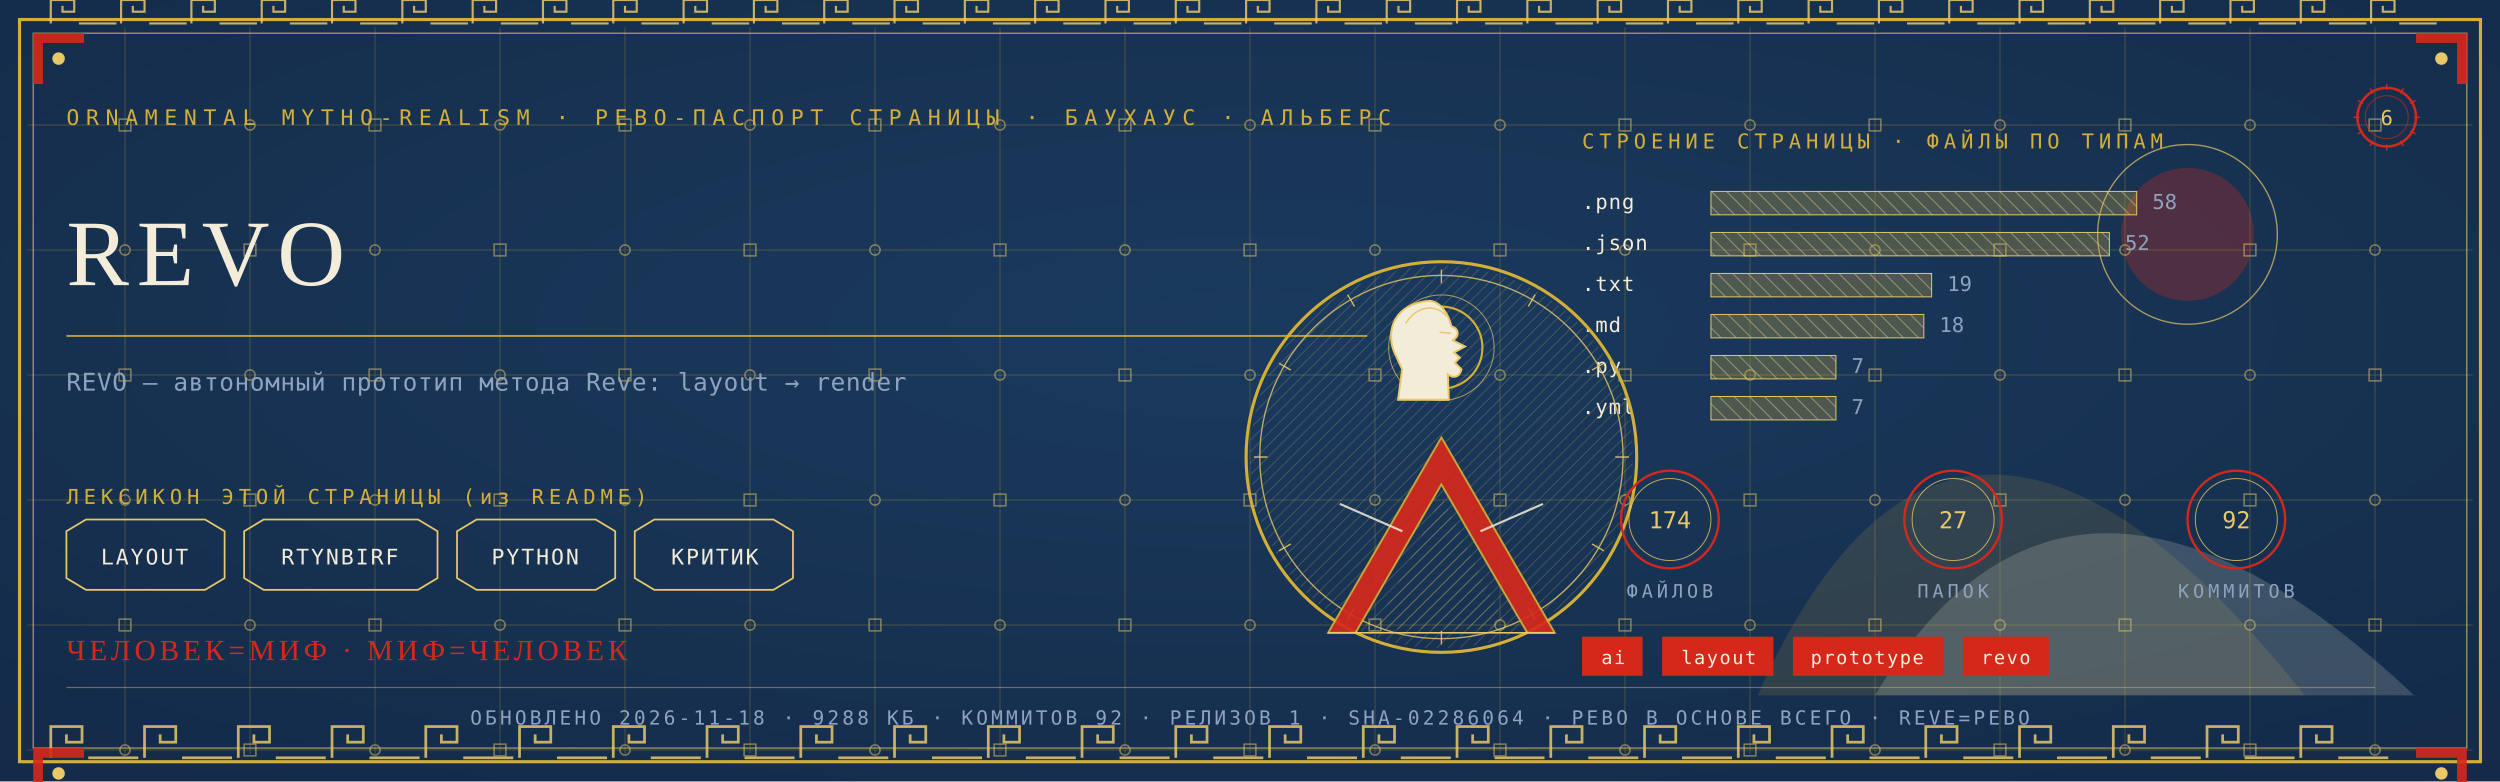
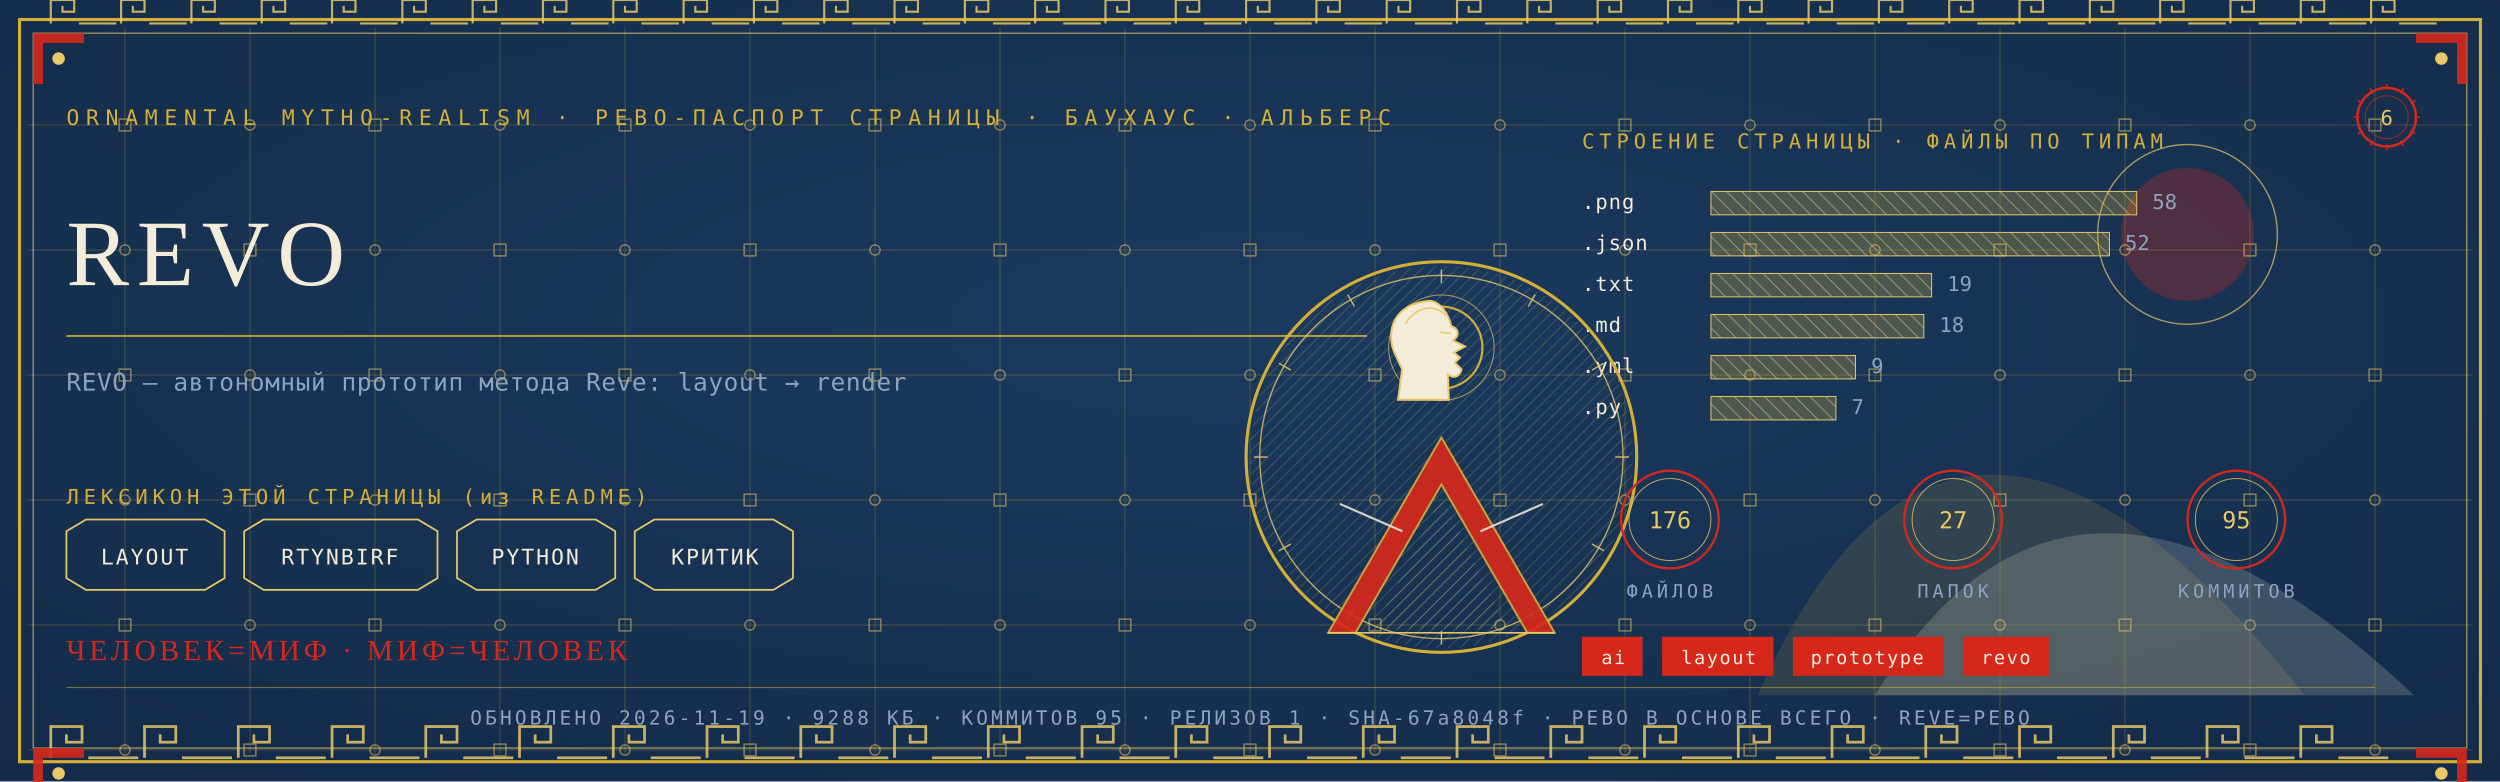
<svg xmlns="http://www.w3.org/2000/svg" viewBox="0 0 1280 400" width="1280" height="400">
  <defs>
    <radialGradient id="rp6" cx="0.5" cy="0.42" r="1.1">
      <stop offset="0" stop-color="#1B3B5F" />
      <stop offset="1" stop-color="#10243E" />
    </radialGradient>
    <pattern id="hatchm" width="4.2" height="4.2" patternUnits="userSpaceOnUse" patternTransform="rotate(45)">
      <rect width="4.2" height="4.2" fill="none" />
      <line x1="0" y1="0" x2="0" y2="4.2" stroke="#E8C868" stroke-width="0.5" />
    </pattern>
    <pattern id="hatchv" width="5.5" height="5.5" patternUnits="userSpaceOnUse" patternTransform="rotate(-45)">
      <rect width="5.5" height="5.5" fill="none" />
      <line x1="0" y1="0" x2="0" y2="5.5" stroke="#F3ECD9" stroke-width="0.5" />
    </pattern>
  </defs>
  <rect width="1280" height="400" fill="#10243E" />
  <rect width="1280" height="400" fill="url(#rp6)" opacity="0.94" />
  <path d="M 900 356 Q 1000 130 1180 356 Z" fill="#D4AF37" opacity="0.14" />
  <path d="M 960 356 Q 1060 190 1236 356 Z" fill="#F3ECD9" opacity="0.18" />
  <circle cx="1120" cy="120" r="34" fill="#D5281B" opacity="0.30" />
  <circle cx="1120" cy="120" r="46" fill="none" stroke="#E8C868" stroke-width="0.7" opacity="0.7" />
  <g stroke="#D4AF37" stroke-width="0.45" opacity="0.30">
    <line x1="64" y1="14" x2="64" y2="386" />
    <line x1="128" y1="14" x2="128" y2="386" />
    <line x1="192" y1="14" x2="192" y2="386" />
    <line x1="256" y1="14" x2="256" y2="386" />
    <line x1="320" y1="14" x2="320" y2="386" />
    <line x1="384" y1="14" x2="384" y2="386" />
    <line x1="448" y1="14" x2="448" y2="386" />
    <line x1="512" y1="14" x2="512" y2="386" />
    <line x1="576" y1="14" x2="576" y2="386" />
    <line x1="640" y1="14" x2="640" y2="386" />
    <line x1="704" y1="14" x2="704" y2="386" />
    <line x1="768" y1="14" x2="768" y2="386" />
    <line x1="832" y1="14" x2="832" y2="386" />
    <line x1="896" y1="14" x2="896" y2="386" />
    <line x1="960" y1="14" x2="960" y2="386" />
    <line x1="1024" y1="14" x2="1024" y2="386" />
    <line x1="1088" y1="14" x2="1088" y2="386" />
    <line x1="1152" y1="14" x2="1152" y2="386" />
    <line x1="1216" y1="14" x2="1216" y2="386" />
    <line x1="14" y1="64" x2="1266" y2="64" />
    <line x1="14" y1="128" x2="1266" y2="128" />
    <line x1="14" y1="192" x2="1266" y2="192" />
    <line x1="14" y1="256" x2="1266" y2="256" />
    <line x1="14" y1="320" x2="1266" y2="320" />
    <line x1="14" y1="384" x2="1266" y2="384" />
  </g>
  <g fill="none" stroke="#E8C868" stroke-width="0.8" opacity="0.5">
    <rect x="61" y="61" width="6" height="6" />
    <circle cx="64" cy="128" r="2.6" />
    <rect x="61" y="189" width="6" height="6" />
    <circle cx="64" cy="256" r="2.6" />
    <rect x="61" y="317" width="6" height="6" />
    <circle cx="64" cy="384" r="2.6" />
    <circle cx="128" cy="64" r="2.6" />
    <rect x="125" y="125" width="6" height="6" />
    <circle cx="128" cy="192" r="2.6" />
    <rect x="125" y="253" width="6" height="6" />
    <circle cx="128" cy="320" r="2.6" />
    <rect x="125" y="381" width="6" height="6" />
    <rect x="189" y="61" width="6" height="6" />
    <circle cx="192" cy="128" r="2.6" />
    <rect x="189" y="189" width="6" height="6" />
    <circle cx="192" cy="256" r="2.6" />
    <rect x="189" y="317" width="6" height="6" />
    <circle cx="192" cy="384" r="2.6" />
    <circle cx="256" cy="64" r="2.6" />
    <rect x="253" y="125" width="6" height="6" />
    <circle cx="256" cy="192" r="2.6" />
    <rect x="253" y="253" width="6" height="6" />
    <circle cx="256" cy="320" r="2.6" />
    <rect x="253" y="381" width="6" height="6" />
    <rect x="317" y="61" width="6" height="6" />
    <circle cx="320" cy="128" r="2.6" />
    <rect x="317" y="189" width="6" height="6" />
    <circle cx="320" cy="256" r="2.6" />
    <rect x="317" y="317" width="6" height="6" />
    <circle cx="320" cy="384" r="2.6" />
    <circle cx="384" cy="64" r="2.6" />
    <rect x="381" y="125" width="6" height="6" />
    <circle cx="384" cy="192" r="2.6" />
    <rect x="381" y="253" width="6" height="6" />
    <circle cx="384" cy="320" r="2.6" />
    <rect x="381" y="381" width="6" height="6" />
    <rect x="445" y="61" width="6" height="6" />
    <circle cx="448" cy="128" r="2.6" />
    <rect x="445" y="189" width="6" height="6" />
    <circle cx="448" cy="256" r="2.6" />
    <rect x="445" y="317" width="6" height="6" />
    <circle cx="448" cy="384" r="2.6" />
    <circle cx="512" cy="64" r="2.6" />
    <rect x="509" y="125" width="6" height="6" />
    <circle cx="512" cy="192" r="2.6" />
    <rect x="509" y="253" width="6" height="6" />
    <circle cx="512" cy="320" r="2.6" />
    <rect x="509" y="381" width="6" height="6" />
    <rect x="573" y="61" width="6" height="6" />
    <circle cx="576" cy="128" r="2.6" />
    <rect x="573" y="189" width="6" height="6" />
    <circle cx="576" cy="256" r="2.6" />
    <rect x="573" y="317" width="6" height="6" />
    <circle cx="576" cy="384" r="2.6" />
    <circle cx="640" cy="64" r="2.6" />
    <rect x="637" y="125" width="6" height="6" />
    <circle cx="640" cy="192" r="2.6" />
    <rect x="637" y="253" width="6" height="6" />
    <circle cx="640" cy="320" r="2.6" />
    <rect x="637" y="381" width="6" height="6" />
    <rect x="701" y="61" width="6" height="6" />
    <circle cx="704" cy="128" r="2.6" />
    <rect x="701" y="189" width="6" height="6" />
    <circle cx="704" cy="256" r="2.6" />
    <rect x="701" y="317" width="6" height="6" />
    <circle cx="704" cy="384" r="2.6" />
    <circle cx="768" cy="64" r="2.6" />
    <rect x="765" y="125" width="6" height="6" />
    <circle cx="768" cy="192" r="2.6" />
    <rect x="765" y="253" width="6" height="6" />
    <circle cx="768" cy="320" r="2.6" />
    <rect x="765" y="381" width="6" height="6" />
    <rect x="829" y="61" width="6" height="6" />
    <circle cx="832" cy="128" r="2.6" />
    <rect x="829" y="189" width="6" height="6" />
    <circle cx="832" cy="256" r="2.6" />
    <rect x="829" y="317" width="6" height="6" />
    <circle cx="832" cy="384" r="2.6" />
    <circle cx="896" cy="64" r="2.6" />
    <rect x="893" y="125" width="6" height="6" />
    <circle cx="896" cy="192" r="2.6" />
    <rect x="893" y="253" width="6" height="6" />
    <circle cx="896" cy="320" r="2.6" />
    <rect x="893" y="381" width="6" height="6" />
    <rect x="957" y="61" width="6" height="6" />
    <circle cx="960" cy="128" r="2.6" />
    <rect x="957" y="189" width="6" height="6" />
    <circle cx="960" cy="256" r="2.6" />
    <rect x="957" y="317" width="6" height="6" />
    <circle cx="960" cy="384" r="2.6" />
    <circle cx="1024" cy="64" r="2.6" />
    <rect x="1021" y="125" width="6" height="6" />
    <circle cx="1024" cy="192" r="2.6" />
    <rect x="1021" y="253" width="6" height="6" />
    <circle cx="1024" cy="320" r="2.6" />
    <rect x="1021" y="381" width="6" height="6" />
    <rect x="1085" y="61" width="6" height="6" />
    <circle cx="1088" cy="128" r="2.6" />
    <rect x="1085" y="189" width="6" height="6" />
    <circle cx="1088" cy="256" r="2.6" />
    <rect x="1085" y="317" width="6" height="6" />
    <circle cx="1088" cy="384" r="2.6" />
    <circle cx="1152" cy="64" r="2.6" />
    <rect x="1149" y="125" width="6" height="6" />
    <circle cx="1152" cy="192" r="2.6" />
    <rect x="1149" y="253" width="6" height="6" />
    <circle cx="1152" cy="320" r="2.6" />
    <rect x="1149" y="381" width="6" height="6" />
    <rect x="1213" y="61" width="6" height="6" />
    <circle cx="1216" cy="128" r="2.6" />
    <rect x="1213" y="189" width="6" height="6" />
    <circle cx="1216" cy="256" r="2.6" />
    <rect x="1213" y="317" width="6" height="6" />
    <circle cx="1216" cy="384" r="2.6" />
  </g>
  <rect x="10" y="10" width="1260" height="380" fill="none" stroke="#D4AF37" stroke-width="1.6" />
  <rect x="17" y="17" width="1246" height="366" fill="none" stroke="#E8C868" stroke-width="0.6" opacity="0.75" />
  <g fill="none" stroke="#E8C868" stroke-width="1.4" opacity="0.85">
    <path d="M 26 388 L 26 372 L 42 372 L 42 380.0 L 34.0 380.0 L 34.0 376.0" />
    <line x1="45.2" y1="388" x2="70.8" y2="388" />
    <path d="M 74 388 L 74 372 L 90 372 L 90 380.0 L 82.0 380.0 L 82.0 376.0" />
    <line x1="93.2" y1="388" x2="118.8" y2="388" />
    <path d="M 122 388 L 122 372 L 138 372 L 138 380.0 L 130.0 380.0 L 130.0 376.0" />
    <line x1="141.2" y1="388" x2="166.8" y2="388" />
    <path d="M 170 388 L 170 372 L 186 372 L 186 380.0 L 178.0 380.0 L 178.0 376.0" />
    <line x1="189.2" y1="388" x2="214.8" y2="388" />
    <path d="M 218 388 L 218 372 L 234 372 L 234 380.0 L 226.0 380.0 L 226.0 376.0" />
    <line x1="237.2" y1="388" x2="262.8" y2="388" />
    <path d="M 266 388 L 266 372 L 282 372 L 282 380.0 L 274.0 380.0 L 274.0 376.0" />
    <line x1="285.2" y1="388" x2="310.8" y2="388" />
    <path d="M 314 388 L 314 372 L 330 372 L 330 380.0 L 322.0 380.0 L 322.0 376.0" />
    <line x1="333.2" y1="388" x2="358.8" y2="388" />
    <path d="M 362 388 L 362 372 L 378 372 L 378 380.0 L 370.0 380.0 L 370.0 376.0" />
    <line x1="381.2" y1="388" x2="406.8" y2="388" />
    <path d="M 410 388 L 410 372 L 426 372 L 426 380.0 L 418.0 380.0 L 418.0 376.0" />
    <line x1="429.2" y1="388" x2="454.8" y2="388" />
    <path d="M 458 388 L 458 372 L 474 372 L 474 380.0 L 466.0 380.0 L 466.0 376.0" />
    <line x1="477.2" y1="388" x2="502.8" y2="388" />
    <path d="M 506 388 L 506 372 L 522 372 L 522 380.0 L 514.0 380.0 L 514.0 376.0" />
    <line x1="525.2" y1="388" x2="550.8" y2="388" />
    <path d="M 554 388 L 554 372 L 570 372 L 570 380.0 L 562.0 380.0 L 562.0 376.0" />
    <line x1="573.2" y1="388" x2="598.8" y2="388" />
    <path d="M 602 388 L 602 372 L 618 372 L 618 380.0 L 610.0 380.0 L 610.0 376.0" />
    <line x1="621.2" y1="388" x2="646.8" y2="388" />
    <path d="M 650 388 L 650 372 L 666 372 L 666 380.0 L 658.0 380.0 L 658.0 376.0" />
    <line x1="669.2" y1="388" x2="694.8" y2="388" />
    <path d="M 698 388 L 698 372 L 714 372 L 714 380.0 L 706.0 380.0 L 706.0 376.0" />
    <line x1="717.2" y1="388" x2="742.8" y2="388" />
    <path d="M 746 388 L 746 372 L 762 372 L 762 380.0 L 754.0 380.0 L 754.0 376.0" />
    <line x1="765.2" y1="388" x2="790.8" y2="388" />
    <path d="M 794 388 L 794 372 L 810 372 L 810 380.0 L 802.0 380.0 L 802.0 376.0" />
    <line x1="813.2" y1="388" x2="838.8" y2="388" />
    <path d="M 842 388 L 842 372 L 858 372 L 858 380.0 L 850.0 380.0 L 850.0 376.0" />
    <line x1="861.2" y1="388" x2="886.8" y2="388" />
    <path d="M 890 388 L 890 372 L 906 372 L 906 380.0 L 898.0 380.0 L 898.0 376.0" />
    <line x1="909.2" y1="388" x2="934.8" y2="388" />
    <path d="M 938 388 L 938 372 L 954 372 L 954 380.0 L 946.0 380.0 L 946.0 376.0" />
    <line x1="957.2" y1="388" x2="982.8" y2="388" />
    <path d="M 986 388 L 986 372 L 1002 372 L 1002 380.0 L 994.0 380.0 L 994.0 376.0" />
    <line x1="1005.2" y1="388" x2="1030.8" y2="388" />
    <path d="M 1034 388 L 1034 372 L 1050 372 L 1050 380.0 L 1042.0 380.0 L 1042.0 376.0" />
    <line x1="1053.2" y1="388" x2="1078.8" y2="388" />
    <path d="M 1082 388 L 1082 372 L 1098 372 L 1098 380.0 L 1090.0 380.0 L 1090.0 376.0" />
    <line x1="1101.2" y1="388" x2="1126.8" y2="388" />
    <path d="M 1130 388 L 1130 372 L 1146 372 L 1146 380.0 L 1138.0 380.0 L 1138.0 376.0" />
    <line x1="1149.2" y1="388" x2="1174.8" y2="388" />
    <path d="M 1178 388 L 1178 372 L 1194 372 L 1194 380.0 L 1186.0 380.0 L 1186.0 376.0" />
    <line x1="1197.2" y1="388" x2="1222.8" y2="388" />
  </g>
  <g fill="none" stroke="#E8C868" stroke-width="1.1" opacity="0.85">
    <path d="M 26 12 L 26 0 L 38 0 L 38 6.0 L 32.0 6.0 L 32.0 3.0" />
    <line x1="40.4" y1="12" x2="59.6" y2="12" />
    <path d="M 62 12 L 62 0 L 74 0 L 74 6.0 L 68.0 6.0 L 68.0 3.0" />
    <line x1="76.4" y1="12" x2="95.6" y2="12" />
    <path d="M 98 12 L 98 0 L 110 0 L 110 6.0 L 104.0 6.0 L 104.0 3.0" />
    <line x1="112.4" y1="12" x2="131.6" y2="12" />
    <path d="M 134 12 L 134 0 L 146 0 L 146 6.0 L 140.0 6.0 L 140.0 3.0" />
    <line x1="148.4" y1="12" x2="167.6" y2="12" />
    <path d="M 170 12 L 170 0 L 182 0 L 182 6.0 L 176.0 6.0 L 176.0 3.0" />
    <line x1="184.4" y1="12" x2="203.6" y2="12" />
    <path d="M 206 12 L 206 0 L 218 0 L 218 6.0 L 212.0 6.0 L 212.0 3.0" />
    <line x1="220.4" y1="12" x2="239.6" y2="12" />
    <path d="M 242 12 L 242 0 L 254 0 L 254 6.0 L 248.0 6.0 L 248.0 3.0" />
    <line x1="256.4" y1="12" x2="275.6" y2="12" />
    <path d="M 278 12 L 278 0 L 290 0 L 290 6.0 L 284.0 6.0 L 284.0 3.0" />
    <line x1="292.4" y1="12" x2="311.6" y2="12" />
    <path d="M 314 12 L 314 0 L 326 0 L 326 6.0 L 320.0 6.0 L 320.0 3.0" />
    <line x1="328.4" y1="12" x2="347.6" y2="12" />
    <path d="M 350 12 L 350 0 L 362 0 L 362 6.0 L 356.0 6.0 L 356.0 3.0" />
    <line x1="364.4" y1="12" x2="383.6" y2="12" />
    <path d="M 386 12 L 386 0 L 398 0 L 398 6.0 L 392.0 6.0 L 392.0 3.0" />
    <line x1="400.4" y1="12" x2="419.6" y2="12" />
    <path d="M 422 12 L 422 0 L 434 0 L 434 6.0 L 428.0 6.0 L 428.0 3.0" />
    <line x1="436.4" y1="12" x2="455.6" y2="12" />
    <path d="M 458 12 L 458 0 L 470 0 L 470 6.0 L 464.0 6.0 L 464.0 3.0" />
    <line x1="472.4" y1="12" x2="491.6" y2="12" />
    <path d="M 494 12 L 494 0 L 506 0 L 506 6.0 L 500.0 6.0 L 500.0 3.0" />
    <line x1="508.4" y1="12" x2="527.6" y2="12" />
    <path d="M 530 12 L 530 0 L 542 0 L 542 6.0 L 536.0 6.0 L 536.0 3.0" />
    <line x1="544.4" y1="12" x2="563.6" y2="12" />
    <path d="M 566 12 L 566 0 L 578 0 L 578 6.0 L 572.0 6.0 L 572.0 3.0" />
    <line x1="580.4" y1="12" x2="599.6" y2="12" />
    <path d="M 602 12 L 602 0 L 614 0 L 614 6.0 L 608.0 6.0 L 608.0 3.0" />
    <line x1="616.4" y1="12" x2="635.6" y2="12" />
    <path d="M 638 12 L 638 0 L 650 0 L 650 6.0 L 644.0 6.0 L 644.0 3.0" />
    <line x1="652.4" y1="12" x2="671.6" y2="12" />
    <path d="M 674 12 L 674 0 L 686 0 L 686 6.0 L 680.0 6.0 L 680.0 3.0" />
    <line x1="688.4" y1="12" x2="707.6" y2="12" />
    <path d="M 710 12 L 710 0 L 722 0 L 722 6.0 L 716.0 6.0 L 716.0 3.0" />
    <line x1="724.4" y1="12" x2="743.6" y2="12" />
    <path d="M 746 12 L 746 0 L 758 0 L 758 6.0 L 752.0 6.0 L 752.0 3.0" />
    <line x1="760.4" y1="12" x2="779.6" y2="12" />
    <path d="M 782 12 L 782 0 L 794 0 L 794 6.0 L 788.0 6.0 L 788.0 3.0" />
    <line x1="796.4" y1="12" x2="815.6" y2="12" />
    <path d="M 818 12 L 818 0 L 830 0 L 830 6.0 L 824.0 6.0 L 824.0 3.0" />
    <line x1="832.4" y1="12" x2="851.6" y2="12" />
    <path d="M 854 12 L 854 0 L 866 0 L 866 6.0 L 860.0 6.0 L 860.0 3.0" />
    <line x1="868.4" y1="12" x2="887.6" y2="12" />
    <path d="M 890 12 L 890 0 L 902 0 L 902 6.0 L 896.0 6.0 L 896.0 3.0" />
    <line x1="904.4" y1="12" x2="923.6" y2="12" />
    <path d="M 926 12 L 926 0 L 938 0 L 938 6.0 L 932.0 6.0 L 932.0 3.0" />
    <line x1="940.4" y1="12" x2="959.6" y2="12" />
    <path d="M 962 12 L 962 0 L 974 0 L 974 6.0 L 968.0 6.0 L 968.0 3.0" />
    <line x1="976.4" y1="12" x2="995.6" y2="12" />
    <path d="M 998 12 L 998 0 L 1010 0 L 1010 6.0 L 1004.0 6.0 L 1004.0 3.0" />
    <line x1="1012.4" y1="12" x2="1031.6" y2="12" />
    <path d="M 1034 12 L 1034 0 L 1046 0 L 1046 6.0 L 1040.0 6.0 L 1040.0 3.0" />
    <line x1="1048.4" y1="12" x2="1067.6" y2="12" />
    <path d="M 1070 12 L 1070 0 L 1082 0 L 1082 6.0 L 1076.0 6.0 L 1076.0 3.0" />
    <line x1="1084.4" y1="12" x2="1103.6" y2="12" />
    <path d="M 1106 12 L 1106 0 L 1118 0 L 1118 6.0 L 1112.0 6.0 L 1112.0 3.0" />
    <line x1="1120.4" y1="12" x2="1139.6" y2="12" />
    <path d="M 1142 12 L 1142 0 L 1154 0 L 1154 6.0 L 1148.0 6.0 L 1148.0 3.0" />
    <line x1="1156.4" y1="12" x2="1175.6" y2="12" />
    <path d="M 1178 12 L 1178 0 L 1190 0 L 1190 6.0 L 1184.0 6.0 L 1184.0 3.0" />
    <line x1="1192.4" y1="12" x2="1211.6" y2="12" />
    <path d="M 1214 12 L 1214 0 L 1226 0 L 1226 6.0 L 1220.0 6.0 L 1220.0 3.0" />
    <line x1="1228.4" y1="12" x2="1247.6" y2="12" />
  </g>
  <g transform="translate(17,17) scale(1,1)">
    <path d="M 0 0 L 26 0 L 26 5 L 5 5 L 5 26 L 0 26 Z" fill="#D5281B" opacity="0.9" />
    <circle cx="13" cy="13" r="3.2" fill="#E8C868" />
  </g>
  <g transform="translate(1263,17) scale(-1,1)">
    <path d="M 0 0 L 26 0 L 26 5 L 5 5 L 5 26 L 0 26 Z" fill="#D5281B" opacity="0.9" />
    <circle cx="13" cy="13" r="3.2" fill="#E8C868" />
  </g>
  <g transform="translate(17,383) scale(1,1)">
    <path d="M 0 0 L 26 0 L 26 5 L 5 5 L 5 26 L 0 26 Z" fill="#D5281B" opacity="0.9" />
    <circle cx="13" cy="13" r="3.2" fill="#E8C868" />
  </g>
  <g transform="translate(1263,383) scale(-1,1)">
    <path d="M 0 0 L 26 0 L 26 5 L 5 5 L 5 26 L 0 26 Z" fill="#D5281B" opacity="0.9" />
    <circle cx="13" cy="13" r="3.2" fill="#E8C868" />
  </g>
  <text x="34" y="64" font-family="'Cascadia Mono', ui-monospace, Consolas, monospace" font-size="11" fill="#D4AF37" letter-spacing="3.4">ORNAMENTAL MYTHO-REALISM · РЕВО-ПАСПОРТ СТРАНИЦЫ · БАУХАУС · АЛЬБЕРС</text>
  <g transform="translate(1222,60)">
    <circle r="15" fill="none" stroke="#D5281B" stroke-width="1.3" />
    <circle r="11" fill="none" stroke="#D5281B" stroke-width="0.55" opacity="0.6" />
    <text y="4" text-anchor="middle" font-family="'Cascadia Mono', ui-monospace, Consolas, monospace" font-size="10.5" fill="#E8C868">6</text>
    <g stroke="#D5281B" stroke-width="0.7">
      <line x1="0" y1="-17" x2="0" y2="-14" transform="rotate(0)" />
      <line x1="0" y1="-17" x2="0" y2="-14" transform="rotate(30)" />
      <line x1="0" y1="-17" x2="0" y2="-14" transform="rotate(60)" />
      <line x1="0" y1="-17" x2="0" y2="-14" transform="rotate(90)" />
      <line x1="0" y1="-17" x2="0" y2="-14" transform="rotate(120)" />
      <line x1="0" y1="-17" x2="0" y2="-14" transform="rotate(150)" />
      <line x1="0" y1="-17" x2="0" y2="-14" transform="rotate(180)" />
      <line x1="0" y1="-17" x2="0" y2="-14" transform="rotate(210)" />
      <line x1="0" y1="-17" x2="0" y2="-14" transform="rotate(240)" />
      <line x1="0" y1="-17" x2="0" y2="-14" transform="rotate(270)" />
      <line x1="0" y1="-17" x2="0" y2="-14" transform="rotate(300)" />
      <line x1="0" y1="-17" x2="0" y2="-14" transform="rotate(330)" />
    </g>
  </g>
  <text x="34" y="146" font-family="Georgia, 'Times New Roman', serif" font-size="48.0" fill="#F3ECD9" letter-spacing="4">REVO</text>
  <line x1="34" y1="172" x2="700" y2="172" stroke="#D4AF37" stroke-width="1" opacity="0.85" />
  <text x="34" y="200" font-family="'Cascadia Mono', ui-monospace, Consolas, monospace" font-size="12.5" fill="#8FA3BF" letter-spacing="0.3">REVO — автономный прототип метода Reve: layout → render</text>
  <text x="34" y="258" font-family="'Cascadia Mono', ui-monospace, Consolas, monospace" font-size="10.5" fill="#D4AF37" letter-spacing="2.5">ЛЕКСИКОН ЭТОЙ СТРАНИЦЫ (из README)</text>
  <path d="M 34 272 L 44 266 L 105 266 L 115 272 L 115 296 L 105 302 L 44 302 L 34 296 Z" fill="none" stroke="#E8C868" stroke-width="0.9" />
  <text x="74" y="289" text-anchor="middle" font-family="'Cascadia Mono', ui-monospace, Consolas, monospace" font-size="11" fill="#F3ECD9" letter-spacing="1">LAYOUT</text>
  <path d="M 125 272 L 135 266 L 214 266 L 224 272 L 224 296 L 214 302 L 135 302 L 125 296 Z" fill="none" stroke="#E8C868" stroke-width="0.9" />
  <text x="174" y="289" text-anchor="middle" font-family="'Cascadia Mono', ui-monospace, Consolas, monospace" font-size="11" fill="#F3ECD9" letter-spacing="1">RTYNBIRF</text>
  <path d="M 234 272 L 244 266 L 305 266 L 315 272 L 315 296 L 305 302 L 244 302 L 234 296 Z" fill="none" stroke="#E8C868" stroke-width="0.9" />
  <text x="274" y="289" text-anchor="middle" font-family="'Cascadia Mono', ui-monospace, Consolas, monospace" font-size="11" fill="#F3ECD9" letter-spacing="1">PYTHON</text>
  <path d="M 325 272 L 335 266 L 396 266 L 406 272 L 406 296 L 396 302 L 335 302 L 325 296 Z" fill="none" stroke="#E8C868" stroke-width="0.9" />
  <text x="366" y="289" text-anchor="middle" font-family="'Cascadia Mono', ui-monospace, Consolas, monospace" font-size="11" fill="#F3ECD9" letter-spacing="1">КРИТИК</text>
  <text x="810" y="76" font-family="'Cascadia Mono', ui-monospace, Consolas, monospace" font-size="10.5" fill="#D4AF37" letter-spacing="2.5">СТРОЕНИЕ СТРАНИЦЫ · ФАЙЛЫ ПО ТИПАМ</text>
  <text x="810" y="107" font-family="'Cascadia Mono', ui-monospace, Consolas, monospace" font-size="10.5" fill="#F3ECD9" letter-spacing="0.5">.png</text>
  <rect x="876" y="98" width="218" height="12" fill="url(#hatchv)" opacity="0.9" />
  <rect x="876" y="98" width="218" height="12" fill="#D4AF37" opacity="0.28" />
  <rect x="876" y="98" width="218" height="12" fill="none" stroke="#E8C868" stroke-width="0.5" />
  <text x="1102" y="107" font-family="'Cascadia Mono', ui-monospace, Consolas, monospace" font-size="10.5" fill="#8FA3BF">58</text>
  <text x="810" y="128" font-family="'Cascadia Mono', ui-monospace, Consolas, monospace" font-size="10.5" fill="#F3ECD9" letter-spacing="0.5">.json</text>
  <rect x="876" y="119" width="204" height="12" fill="url(#hatchv)" opacity="0.9" />
  <rect x="876" y="119" width="204" height="12" fill="#D4AF37" opacity="0.28" />
  <rect x="876" y="119" width="204" height="12" fill="none" stroke="#E8C868" stroke-width="0.5" />
  <text x="1088" y="128" font-family="'Cascadia Mono', ui-monospace, Consolas, monospace" font-size="10.5" fill="#8FA3BF">52</text>
  <text x="810" y="149" font-family="'Cascadia Mono', ui-monospace, Consolas, monospace" font-size="10.5" fill="#F3ECD9" letter-spacing="0.5">.txt</text>
  <rect x="876" y="140" width="113" height="12" fill="url(#hatchv)" opacity="0.9" />
  <rect x="876" y="140" width="113" height="12" fill="#D4AF37" opacity="0.28" />
  <rect x="876" y="140" width="113" height="12" fill="none" stroke="#E8C868" stroke-width="0.5" />
  <text x="997" y="149" font-family="'Cascadia Mono', ui-monospace, Consolas, monospace" font-size="10.5" fill="#8FA3BF">19</text>
  <text x="810" y="170" font-family="'Cascadia Mono', ui-monospace, Consolas, monospace" font-size="10.5" fill="#F3ECD9" letter-spacing="0.5">.md</text>
  <rect x="876" y="161" width="109" height="12" fill="url(#hatchv)" opacity="0.9" />
  <rect x="876" y="161" width="109" height="12" fill="#D4AF37" opacity="0.28" />
  <rect x="876" y="161" width="109" height="12" fill="none" stroke="#E8C868" stroke-width="0.5" />
  <text x="993" y="170" font-family="'Cascadia Mono', ui-monospace, Consolas, monospace" font-size="10.5" fill="#8FA3BF">18</text>
-   <text x="810" y="191" font-family="'Cascadia Mono', ui-monospace, Consolas, monospace" font-size="10.5" fill="#F3ECD9" letter-spacing="0.5">.py</text>
-   <rect x="876" y="182" width="64" height="12" fill="url(#hatchv)" opacity="0.9" />
-   <rect x="876" y="182" width="64" height="12" fill="#D4AF37" opacity="0.28" />
-   <rect x="876" y="182" width="64" height="12" fill="none" stroke="#E8C868" stroke-width="0.5" />
-   <text x="948" y="191" font-family="'Cascadia Mono', ui-monospace, Consolas, monospace" font-size="10.5" fill="#8FA3BF">7</text>
-   <text x="810" y="212" font-family="'Cascadia Mono', ui-monospace, Consolas, monospace" font-size="10.5" fill="#F3ECD9" letter-spacing="0.5">.yml</text>
+   <text x="810" y="191" font-family="'Cascadia Mono', ui-monospace, Consolas, monospace" font-size="10.5" fill="#F3ECD9" letter-spacing="0.5">.yml</text>
+   <rect x="876" y="182" width="74" height="12" fill="url(#hatchv)" opacity="0.9" />
+   <rect x="876" y="182" width="74" height="12" fill="#D4AF37" opacity="0.28" />
+   <rect x="876" y="182" width="74" height="12" fill="none" stroke="#E8C868" stroke-width="0.5" />
+   <text x="958" y="191" font-family="'Cascadia Mono', ui-monospace, Consolas, monospace" font-size="10.5" fill="#8FA3BF">9</text>
+   <text x="810" y="212" font-family="'Cascadia Mono', ui-monospace, Consolas, monospace" font-size="10.5" fill="#F3ECD9" letter-spacing="0.5">.py</text>
  <rect x="876" y="203" width="64" height="12" fill="url(#hatchv)" opacity="0.9" />
  <rect x="876" y="203" width="64" height="12" fill="#D4AF37" opacity="0.28" />
  <rect x="876" y="203" width="64" height="12" fill="none" stroke="#E8C868" stroke-width="0.5" />
  <text x="948" y="212" font-family="'Cascadia Mono', ui-monospace, Consolas, monospace" font-size="10.5" fill="#8FA3BF">7</text>
  <g transform="translate(738,234)">
    <circle r="100" fill="none" stroke="#D4AF37" stroke-width="1.6" />
    <circle r="93" fill="none" stroke="#E8C868" stroke-width="0.7" opacity="0.8" />
    <circle r="98" fill="url(#hatchm)" opacity="0.4" />
    <g stroke="#E8C868" stroke-width="0.7" opacity="0.9">
      <line x1="0" y1="-96" x2="0" y2="-89" transform="rotate(0)" />
      <line x1="0" y1="-96" x2="0" y2="-89" transform="rotate(30)" />
      <line x1="0" y1="-96" x2="0" y2="-89" transform="rotate(60)" />
      <line x1="0" y1="-96" x2="0" y2="-89" transform="rotate(90)" />
      <line x1="0" y1="-96" x2="0" y2="-89" transform="rotate(120)" />
      <line x1="0" y1="-96" x2="0" y2="-89" transform="rotate(150)" />
      <line x1="0" y1="-96" x2="0" y2="-89" transform="rotate(180)" />
      <line x1="0" y1="-96" x2="0" y2="-89" transform="rotate(210)" />
      <line x1="0" y1="-96" x2="0" y2="-89" transform="rotate(240)" />
      <line x1="0" y1="-96" x2="0" y2="-89" transform="rotate(270)" />
      <line x1="0" y1="-96" x2="0" y2="-89" transform="rotate(300)" />
      <line x1="0" y1="-96" x2="0" y2="-89" transform="rotate(330)" />
    </g>
    <circle cy="-56" r="21" fill="none" stroke="#D4AF37" stroke-width="1.1" />
    <circle cy="-56" r="27" fill="none" stroke="#E8C868" stroke-width="0.5" opacity="0.7" />
    <path d="M -6.0 -80.0 C -23.5 -78.7 -28.7 -65.7 -24.3 -54.0 L -20.1 -44.9 L -22.2 -29.3 L 3.8 -29.3 L 3.3 -42.3 C 6.9 -39.7 9.5 -41.5 10.3 -44.9 L 6.9 -48.3 L 9.5 -50.9 L 6.4 -53.5 L 12.1 -56.6 L 5.9 -59.7 C 9.5 -62.3 9.0 -65.7 5.1 -67.0 C 3.8 -72.7 -0.1 -79.5 -6.0 -80.0 Z" fill="#F3ECD9" stroke="#E8C868" stroke-width="1.0" />
    <g fill="none" stroke="#E8C868" stroke-width="0.8" opacity="0.95">
      <path d="M -18.3 -68.3 C -13.1 -77.4 -2.7 -78.7 2.5 -72.2" />
      <path d="M -0.9 -63.9 L 4.8 -63.4" />
    </g>
    <path d="M -58.0 90.0 L 0 -10.0 L 58.0 90.0 L 44.0 90.0 L 0 14.0 L -44.0 90.0 Z" fill="#D5281B" opacity="0.92" stroke="#D4AF37" stroke-width="1.0" />
    <path d="M -34.0 88.0 L 0 20.0 L 34.0 88.0" fill="url(#hatchm)" opacity="0.5" stroke="none" />
    <path d="M -58.0 90.0 L 58.0 90.0" fill="none" stroke="#E8C868" stroke-width="0.8" />
    <path d="M -52.0 24.0 L -20.0 38.0" fill="none" stroke="#F3ECD9" stroke-width="1.1" opacity="0.85" />
    <path d="M 52.0 24.0 L 20.0 38.0" fill="none" stroke="#F3ECD9" stroke-width="1.1" opacity="0.85" />
  </g>
  <g transform="translate(855,266)">
    <circle r="25" fill="none" stroke="#D5281B" stroke-width="1.2" />
    <circle r="21" fill="none" stroke="#E8C868" stroke-width="0.5" opacity="0.8" />
-     <text y="4.5" text-anchor="middle" font-family="'Cascadia Mono', ui-monospace, Consolas, monospace" font-size="12" fill="#E8C868">174</text>
+     <text y="4.5" text-anchor="middle" font-family="'Cascadia Mono', ui-monospace, Consolas, monospace" font-size="12" fill="#E8C868">176</text>
    <text y="40" text-anchor="middle" font-family="'Cascadia Mono', ui-monospace, Consolas, monospace" font-size="9.5" fill="#8FA3BF" letter-spacing="2">ФАЙЛОВ</text>
  </g>
  <g transform="translate(1000,266)">
    <circle r="25" fill="none" stroke="#D5281B" stroke-width="1.2" />
    <circle r="21" fill="none" stroke="#E8C868" stroke-width="0.5" opacity="0.8" />
    <text y="4.5" text-anchor="middle" font-family="'Cascadia Mono', ui-monospace, Consolas, monospace" font-size="12" fill="#E8C868">27</text>
    <text y="40" text-anchor="middle" font-family="'Cascadia Mono', ui-monospace, Consolas, monospace" font-size="9.5" fill="#8FA3BF" letter-spacing="2">ПАПОК</text>
  </g>
  <g transform="translate(1145,266)">
    <circle r="25" fill="none" stroke="#D5281B" stroke-width="1.2" />
    <circle r="21" fill="none" stroke="#E8C868" stroke-width="0.5" opacity="0.8" />
-     <text y="4.5" text-anchor="middle" font-family="'Cascadia Mono', ui-monospace, Consolas, monospace" font-size="12" fill="#E8C868">92</text>
+     <text y="4.5" text-anchor="middle" font-family="'Cascadia Mono', ui-monospace, Consolas, monospace" font-size="12" fill="#E8C868">95</text>
    <text y="40" text-anchor="middle" font-family="'Cascadia Mono', ui-monospace, Consolas, monospace" font-size="9.5" fill="#8FA3BF" letter-spacing="2">КОММИТОВ</text>
  </g>
  <rect x="810" y="326" rx="0" width="31" height="20" fill="#D5281B" />
  <text x="826" y="340" text-anchor="middle" font-family="'Cascadia Mono', ui-monospace, Consolas, monospace" font-size="9.5" fill="#F5EFE2" letter-spacing="0.8">ai</text>
  <rect x="851" y="326" rx="0" width="57" height="20" fill="#D5281B" />
  <text x="880" y="340" text-anchor="middle" font-family="'Cascadia Mono', ui-monospace, Consolas, monospace" font-size="9.5" fill="#F5EFE2" letter-spacing="0.8">layout</text>
  <rect x="918" y="326" rx="0" width="77" height="20" fill="#D5281B" />
  <text x="956" y="340" text-anchor="middle" font-family="'Cascadia Mono', ui-monospace, Consolas, monospace" font-size="9.5" fill="#F5EFE2" letter-spacing="0.8">prototype</text>
  <rect x="1005" y="326" rx="0" width="44" height="20" fill="#D5281B" />
  <text x="1027" y="340" text-anchor="middle" font-family="'Cascadia Mono', ui-monospace, Consolas, monospace" font-size="9.5" fill="#F5EFE2" letter-spacing="0.8">revo</text>
  <text x="34" y="338" font-family="Georgia, 'Times New Roman', serif" font-size="15" fill="#D5281B" letter-spacing="2">ЧЕЛОВЕК=МИФ · МИФ=ЧЕЛОВЕК</text>
  <line x1="34" y1="352" x2="1216" y2="352" stroke="#D4AF37" stroke-width="0.6" opacity="0.5" />
-   <text x="640" y="371" text-anchor="middle" font-family="'Cascadia Mono', ui-monospace, Consolas, monospace" font-size="10" fill="#8FA3BF" letter-spacing="1.6">ОБНОВЛЕНО 2026-11-18 · 9288 КБ · КОММИТОВ 92 · РЕЛИЗОВ 1 · SHA-02286064 · РЕВО В ОСНОВЕ ВСЕГО · REVE=РЕВО</text>
+   <text x="640" y="371" text-anchor="middle" font-family="'Cascadia Mono', ui-monospace, Consolas, monospace" font-size="10" fill="#8FA3BF" letter-spacing="1.6">ОБНОВЛЕНО 2026-11-19 · 9288 КБ · КОММИТОВ 95 · РЕЛИЗОВ 1 · SHA-67a8048f · РЕВО В ОСНОВЕ ВСЕГО · REVE=РЕВО</text>
</svg>
